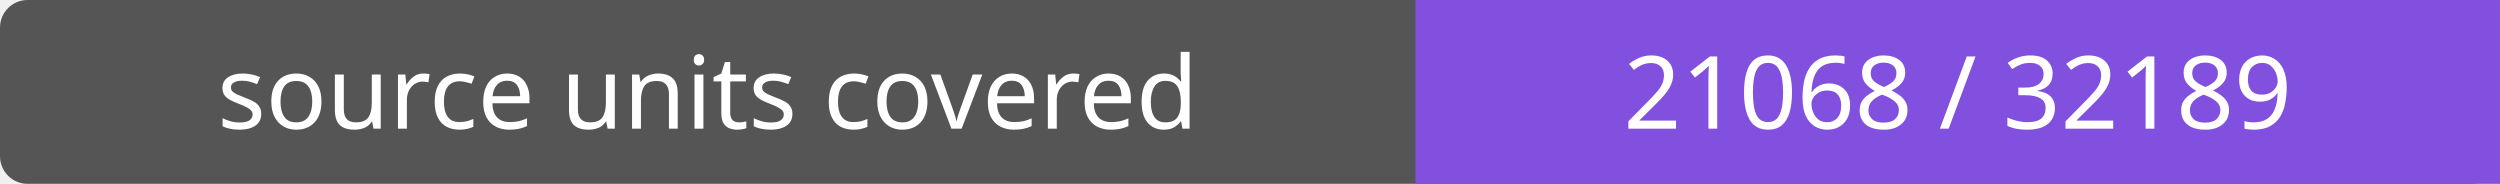
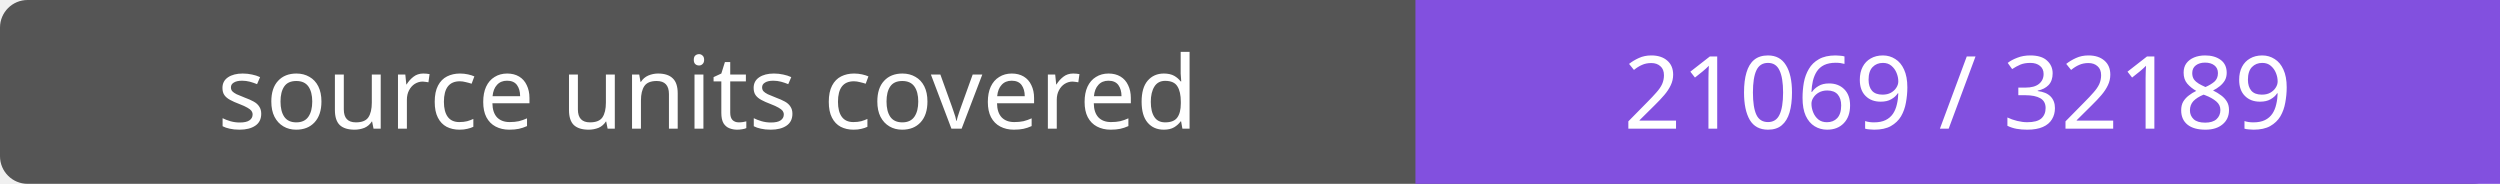
- <svg xmlns="http://www.w3.org/2000/svg" width="272" height="20" role="img" aria-label="source units covered: 21068 / 32189">
+ <svg xmlns="http://www.w3.org/2000/svg" width="272" height="20" role="img" aria-label="source units covered: 21069 / 32189">
  <rect width="272" height="20" rx="3" fill="#555" />
  <path fill="#8250df" d="M154 0h118v20H154z" />
  <g fill="#fff" text-anchor="middle" font-family="Verdana,sans-serif" font-size="11">
    <text x="77.0" y="14">source units covered</text>
-     <text x="213.0" y="14">21068 / 32189</text>
+     <text x="213.0" y="14">21069 / 32189</text>
  </g>
</svg>
